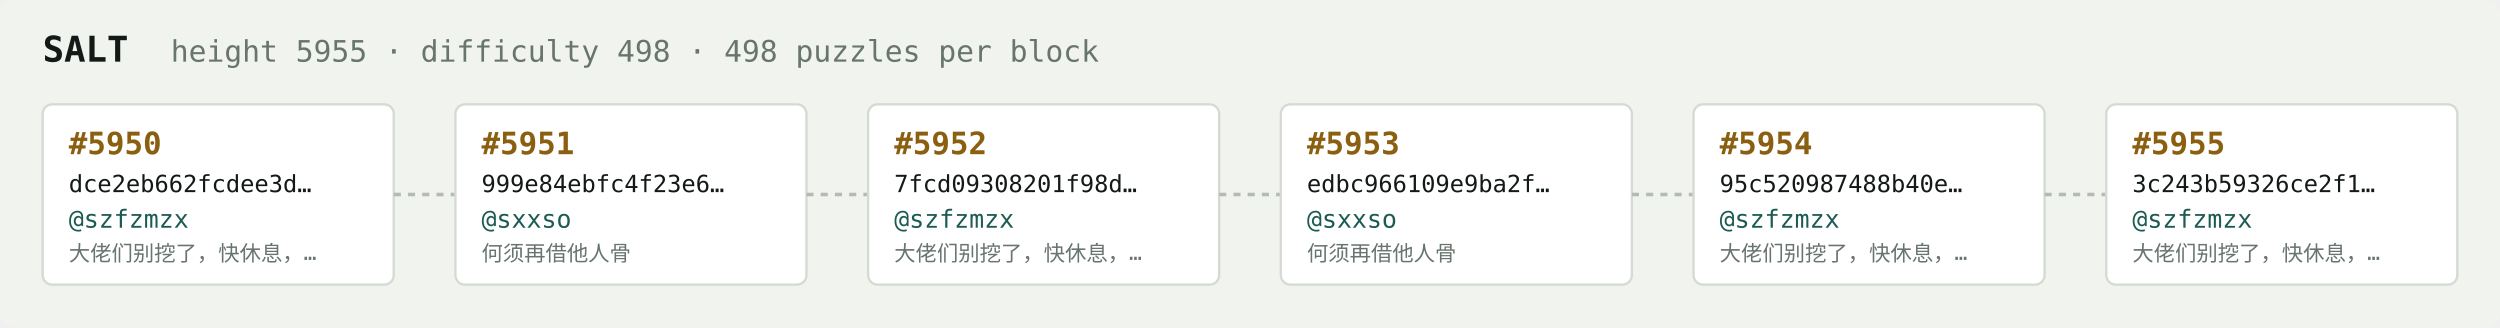
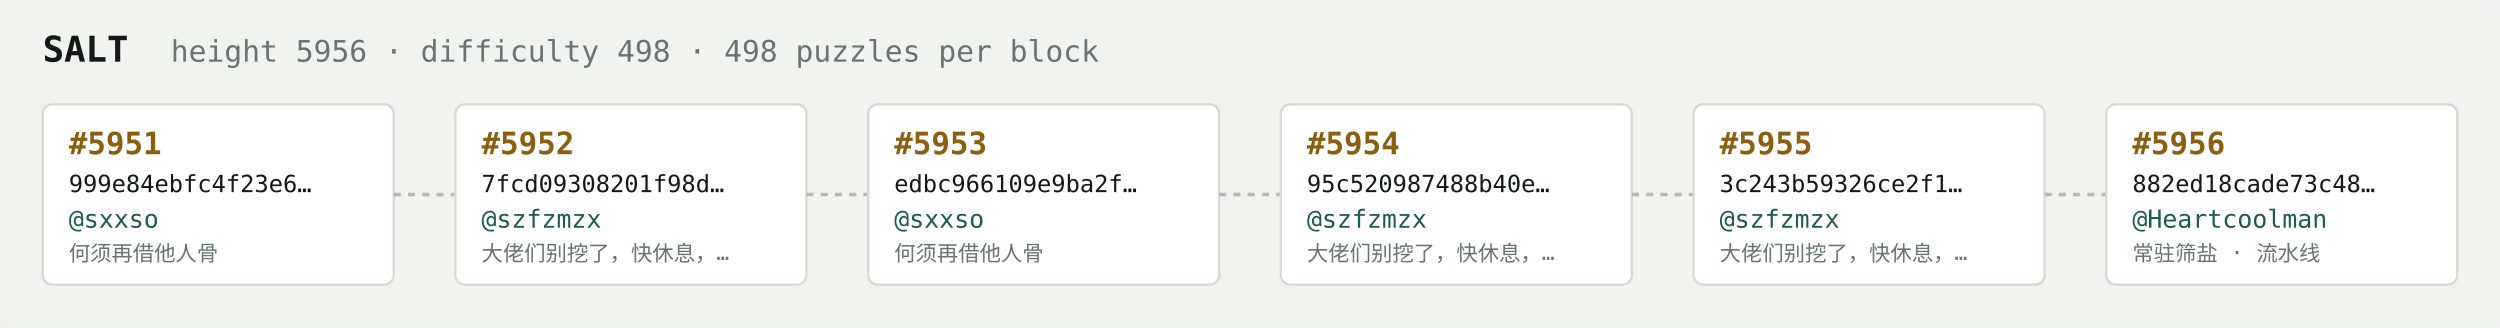
<svg xmlns="http://www.w3.org/2000/svg" width="1054" height="138" viewBox="0 0 1054 138" font-family="ui-monospace,SFMono-Regular,Menlo,monospace">
  <rect fill="#f1f3ef" width="1054" height="138" rx="6" />
  <text x="18" y="26" fill="#121916" font-size="15" font-weight="700">SALT</text>
-   <text x="72" y="26" fill="#68746e" font-size="12.5">height 5955 · difficulty 498 · 498 puzzles per block</text>
+   <text x="72" y="26" fill="#68746e" font-size="12.5">height 5956 · difficulty 498 · 498 puzzles per block</text>
  <rect x="18" y="44" width="148" height="76" rx="4" fill="#ffffff" stroke="#d5dbd2" stroke-width="1" />
-   <text x="29" y="65" fill="#8a5f10" font-size="13" font-weight="700">#5950</text>
-   <text x="29" y="81" fill="#121916" font-size="10">dce2eb662fcdee3d…</text>
-   <text x="29" y="96" fill="#1c5b52" font-size="10.5">@szfzmzx</text>
-   <text x="29" y="110" fill="#68746e" font-size="9">大佬们别挖了，快休息，…</text>
+   <text x="29" y="65" fill="#8a5f10" font-size="13" font-weight="700">#5951</text>
+   <text x="29" y="81" fill="#121916" font-size="10">999e84ebfc4f23e6…</text>
+   <text x="29" y="96" fill="#1c5b52" font-size="10.5">@sxxso</text>
+   <text x="29" y="110" fill="#68746e" font-size="9">何须再借他人骨</text>
  <line x1="166" y1="82.0" x2="192" y2="82.0" stroke="#b3bcb4" stroke-width="1.5" stroke-dasharray="3 3" />
  <rect x="192" y="44" width="148" height="76" rx="4" fill="#ffffff" stroke="#d5dbd2" stroke-width="1" />
-   <text x="203" y="65" fill="#8a5f10" font-size="13" font-weight="700">#5951</text>
-   <text x="203" y="81" fill="#121916" font-size="10">999e84ebfc4f23e6…</text>
-   <text x="203" y="96" fill="#1c5b52" font-size="10.5">@sxxso</text>
-   <text x="203" y="110" fill="#68746e" font-size="9">何须再借他人骨</text>
+   <text x="203" y="65" fill="#8a5f10" font-size="13" font-weight="700">#5952</text>
+   <text x="203" y="81" fill="#121916" font-size="10">7fcd09308201f98d…</text>
+   <text x="203" y="96" fill="#1c5b52" font-size="10.5">@szfzmzx</text>
+   <text x="203" y="110" fill="#68746e" font-size="9">大佬们别挖了，快休息，…</text>
  <line x1="340" y1="82.0" x2="366" y2="82.0" stroke="#b3bcb4" stroke-width="1.5" stroke-dasharray="3 3" />
  <rect x="366" y="44" width="148" height="76" rx="4" fill="#ffffff" stroke="#d5dbd2" stroke-width="1" />
-   <text x="377" y="65" fill="#8a5f10" font-size="13" font-weight="700">#5952</text>
-   <text x="377" y="81" fill="#121916" font-size="10">7fcd09308201f98d…</text>
-   <text x="377" y="96" fill="#1c5b52" font-size="10.5">@szfzmzx</text>
-   <text x="377" y="110" fill="#68746e" font-size="9">大佬们别挖了，快休息，…</text>
+   <text x="377" y="65" fill="#8a5f10" font-size="13" font-weight="700">#5953</text>
+   <text x="377" y="81" fill="#121916" font-size="10">edbc966109e9ba2f…</text>
+   <text x="377" y="96" fill="#1c5b52" font-size="10.5">@sxxso</text>
+   <text x="377" y="110" fill="#68746e" font-size="9">何须再借他人骨</text>
  <line x1="514" y1="82.0" x2="540" y2="82.0" stroke="#b3bcb4" stroke-width="1.5" stroke-dasharray="3 3" />
  <rect x="540" y="44" width="148" height="76" rx="4" fill="#ffffff" stroke="#d5dbd2" stroke-width="1" />
-   <text x="551" y="65" fill="#8a5f10" font-size="13" font-weight="700">#5953</text>
-   <text x="551" y="81" fill="#121916" font-size="10">edbc966109e9ba2f…</text>
-   <text x="551" y="96" fill="#1c5b52" font-size="10.5">@sxxso</text>
-   <text x="551" y="110" fill="#68746e" font-size="9">何须再借他人骨</text>
+   <text x="551" y="65" fill="#8a5f10" font-size="13" font-weight="700">#5954</text>
+   <text x="551" y="81" fill="#121916" font-size="10">95c520987488b40e…</text>
+   <text x="551" y="96" fill="#1c5b52" font-size="10.5">@szfzmzx</text>
+   <text x="551" y="110" fill="#68746e" font-size="9">大佬们别挖了，快休息，…</text>
  <line x1="688" y1="82.0" x2="714" y2="82.0" stroke="#b3bcb4" stroke-width="1.5" stroke-dasharray="3 3" />
  <rect x="714" y="44" width="148" height="76" rx="4" fill="#ffffff" stroke="#d5dbd2" stroke-width="1" />
-   <text x="725" y="65" fill="#8a5f10" font-size="13" font-weight="700">#5954</text>
-   <text x="725" y="81" fill="#121916" font-size="10">95c520987488b40e…</text>
+   <text x="725" y="65" fill="#8a5f10" font-size="13" font-weight="700">#5955</text>
+   <text x="725" y="81" fill="#121916" font-size="10">3c243b59326ce2f1…</text>
  <text x="725" y="96" fill="#1c5b52" font-size="10.5">@szfzmzx</text>
  <text x="725" y="110" fill="#68746e" font-size="9">大佬们别挖了，快休息，…</text>
  <line x1="862" y1="82.0" x2="888" y2="82.0" stroke="#b3bcb4" stroke-width="1.5" stroke-dasharray="3 3" />
  <rect x="888" y="44" width="148" height="76" rx="4" fill="#ffffff" stroke="#d5dbd2" stroke-width="1" />
-   <text x="899" y="65" fill="#8a5f10" font-size="13" font-weight="700">#5955</text>
-   <text x="899" y="81" fill="#121916" font-size="10">3c243b59326ce2f1…</text>
-   <text x="899" y="96" fill="#1c5b52" font-size="10.5">@szfzmzx</text>
-   <text x="899" y="110" fill="#68746e" font-size="9">大佬们别挖了，快休息，…</text>
+   <text x="899" y="65" fill="#8a5f10" font-size="13" font-weight="700">#5956</text>
+   <text x="899" y="81" fill="#121916" font-size="10">882ed18cade73c48…</text>
+   <text x="899" y="96" fill="#1c5b52" font-size="10.5">@Heartcoolman</text>
+   <text x="899" y="110" fill="#68746e" font-size="9">常驻筛盐 · 流水线</text>
</svg>
